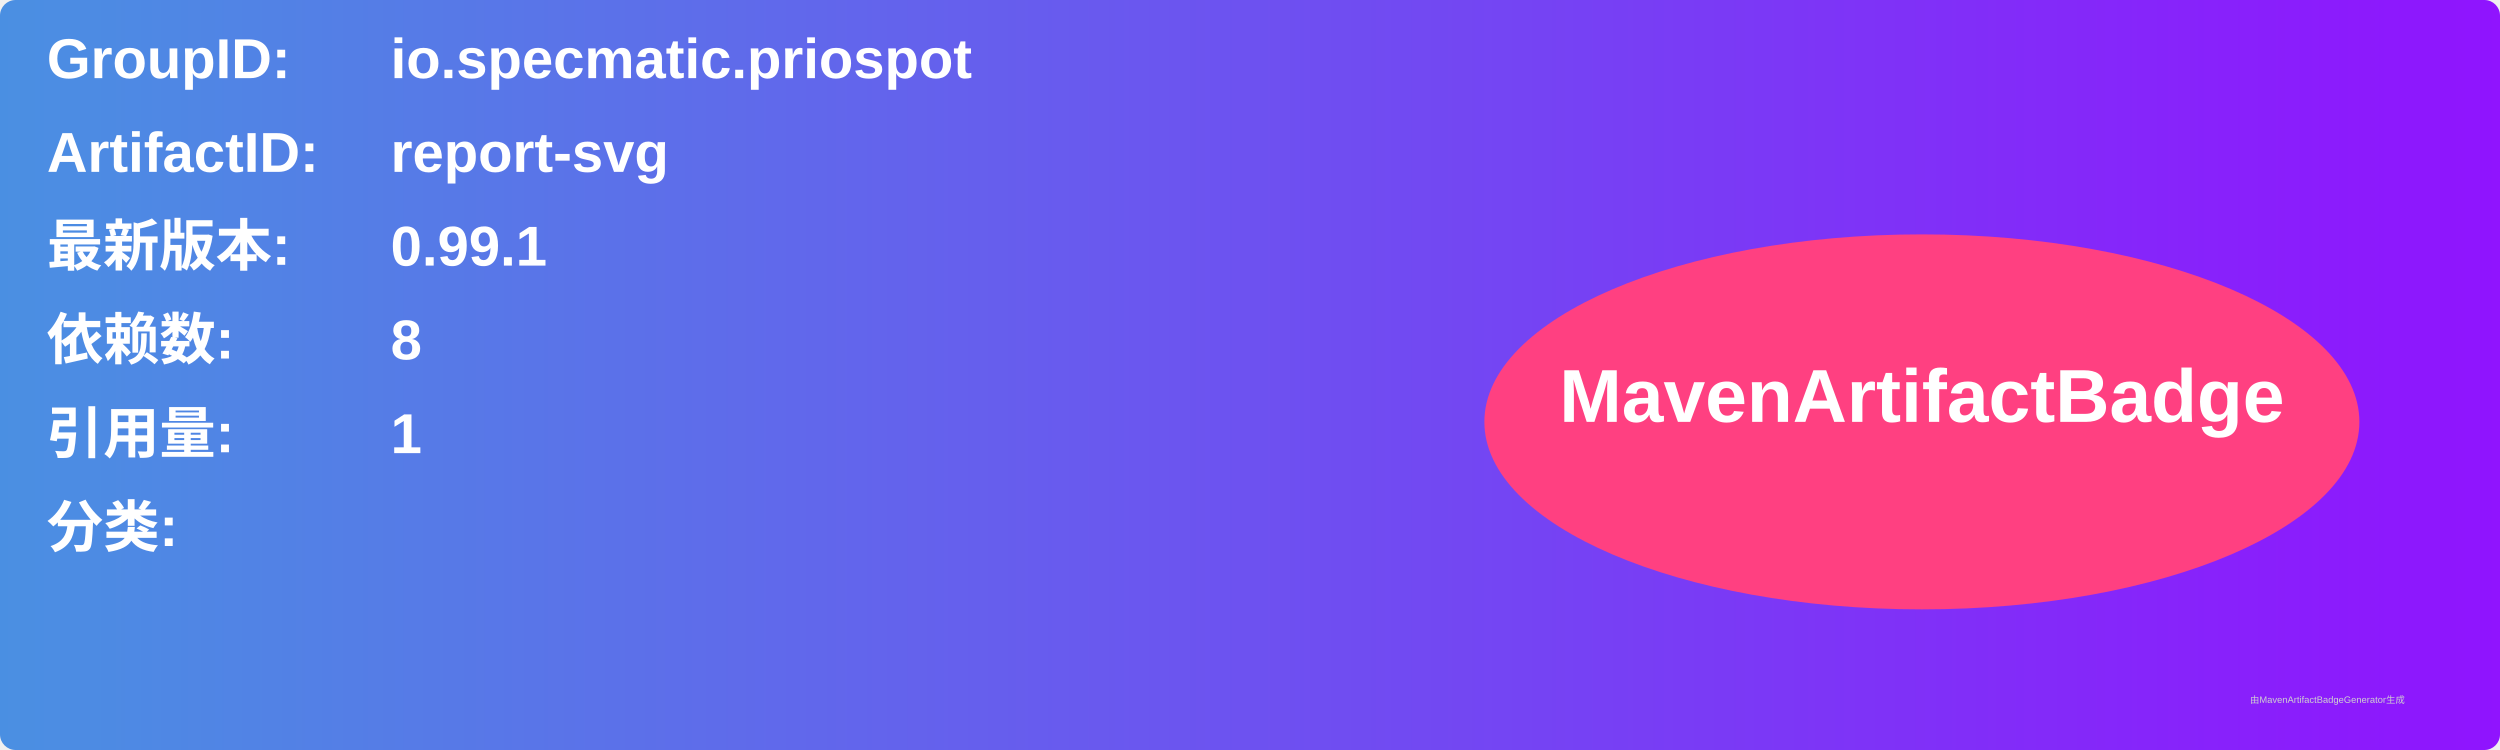
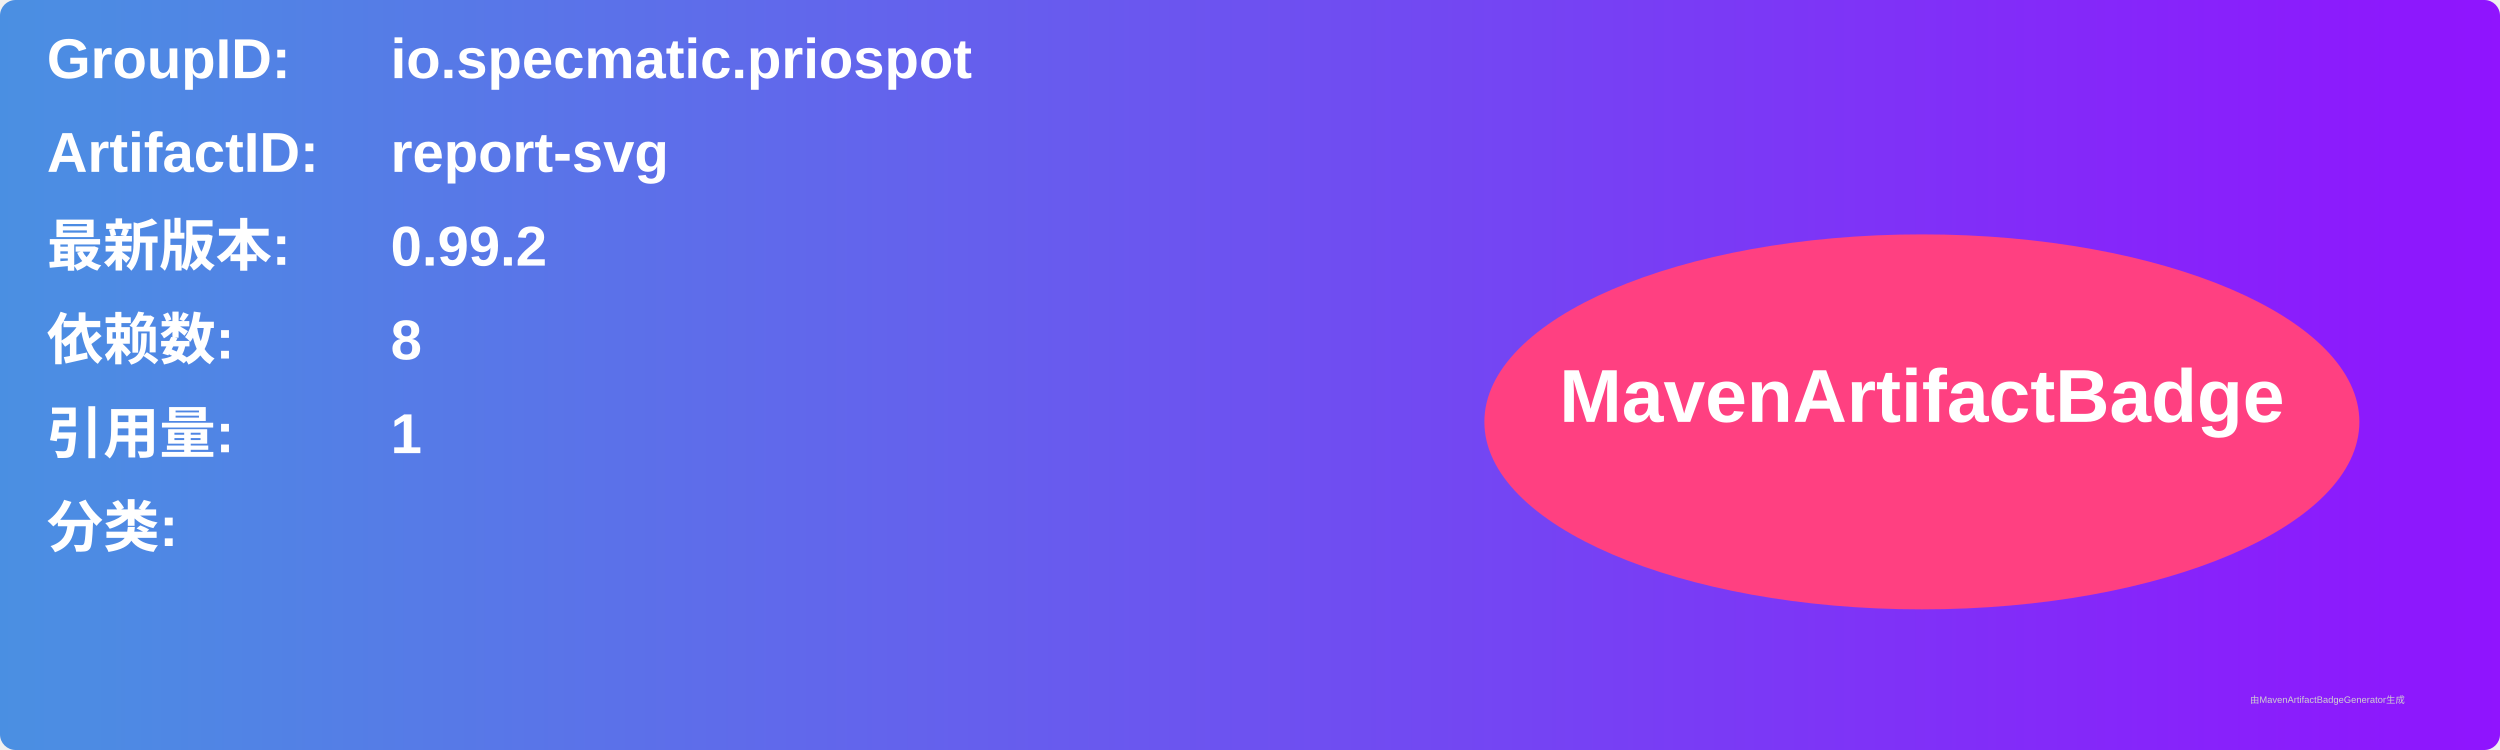
<svg xmlns="http://www.w3.org/2000/svg" width="800" height="240" viewBox="0 0 800 240">
  <linearGradient id="grad" x1="0%" y1="0%" x2="100%" y2="0%">
    <stop offset="0%" stop-color="#4a90e2" />
    <stop offset="100%" stop-color="#9013fe" />
  </linearGradient>
  <rect width="100%" height="100%" rx="5" ry="5" fill="url(#grad)" />
  <g transform="translate(15, 15)">
    <text x="0" y="10" font-family="Arial" font-size="18" fill="white" font-weight="bold" width="260">GroupID:</text>
    <text x="110" y="10" font-family="Arial" font-size="18" fill="white" font-weight="bold" width="460">io.specmatic.priospot</text>
    <text x="0" y="40" font-family="Arial" font-size="18" fill="white" font-weight="bold" width="260">ArtifactID:</text>
    <text x="110" y="40" font-family="Arial" font-size="18" fill="white" font-weight="bold" width="460">report-svg</text>
    <text x="0" y="70" font-family="Arial" font-size="18" fill="white" font-weight="bold">最新版本:</text>
    <text x="110" y="70" font-family="Arial" font-size="18" fill="white" font-weight="bold">
-       <tspan font-weight="bold">0.99.1</tspan>
+       <tspan font-weight="bold">0.99.2</tspan>
    </text>
    <text x="0" y="100" font-family="Arial" font-size="18" fill="white" font-weight="bold">依赖数: </text>
    <text x="110" y="100" font-family="Arial" font-size="18" fill="white">
      <tspan font-weight="bold">8</tspan>
    </text>
    <text x="0" y="130" font-family="Arial" font-size="18" fill="white" font-weight="bold">引用量: </text>
    <text x="110" y="130" font-family="Arial" font-size="18" fill="white">
      <tspan font-weight="bold">1</tspan>
    </text>
    <text x="0" y="160" font-family="Arial" font-size="18" fill="white" font-weight="bold">分类:</text>
    <text x="10" y="190" font-family="Arial" font-size="10" fill="white">
      <tspan font-weight="bold" />
    </text>
    <ellipse cx="600" cy="120" rx="140" ry="60" fill="#ff4081" />
    <text x="600" y="120" text-anchor="middle" font-family="Arial" font-size="24" fill="white" font-weight="bold">MavenArtifactBadge</text>
  </g>
  <text x="720" y="225" font-family="Arial" font-size="3" fill="#d0d0d0">由MavenArtifactBadgeGenerator生成</text>
</svg>
